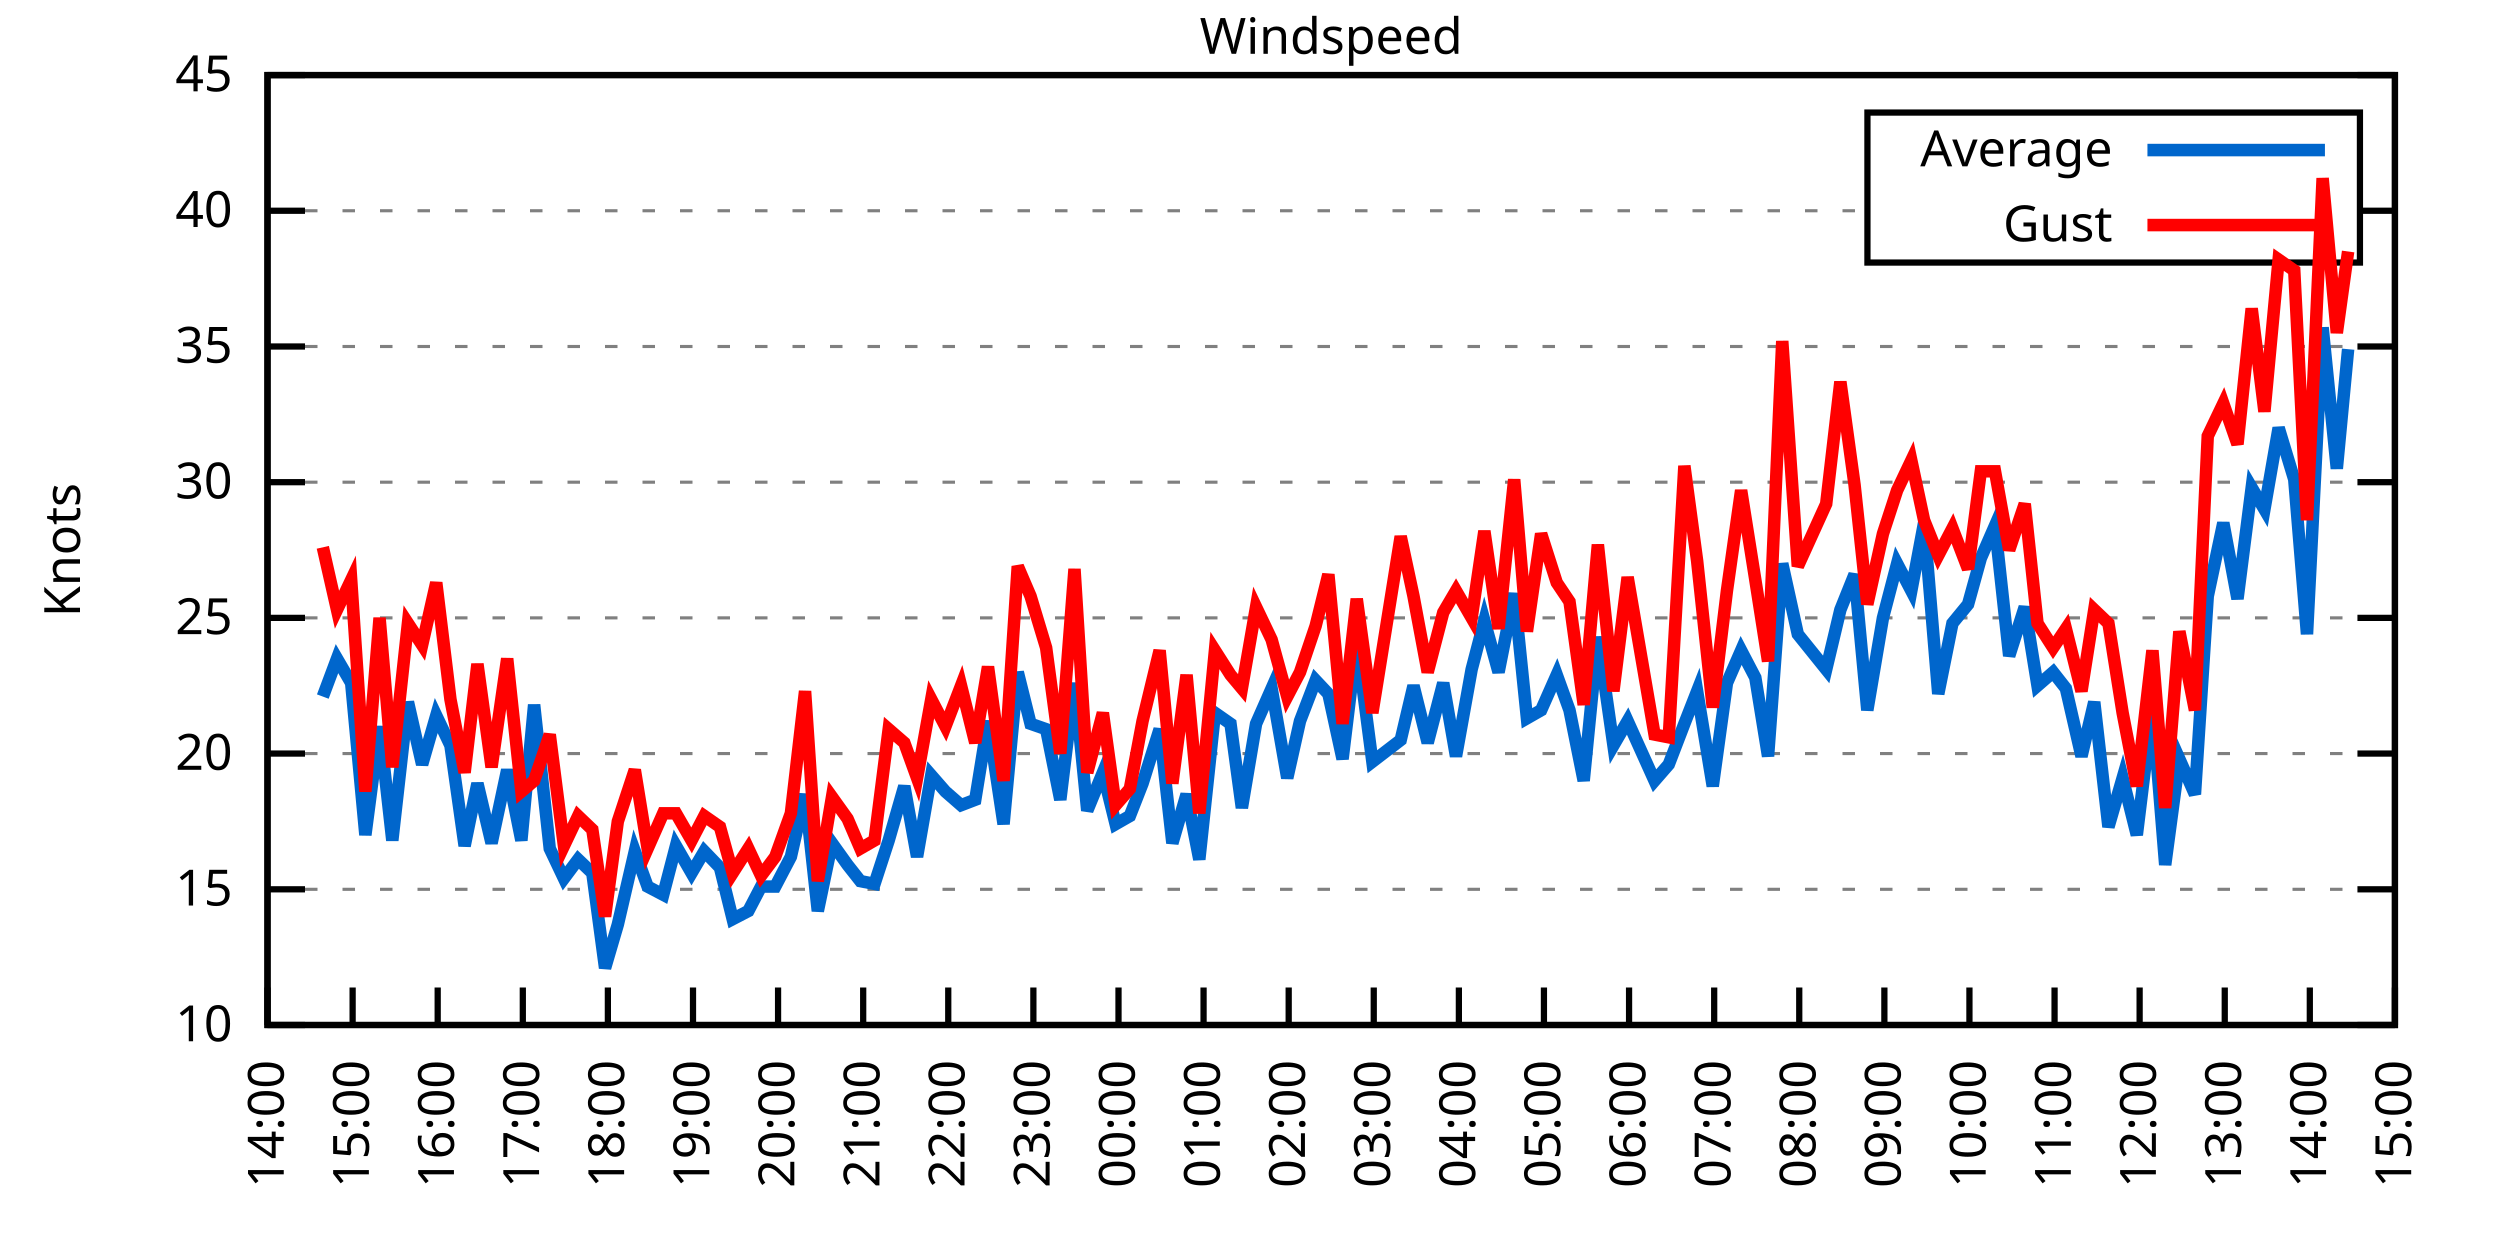
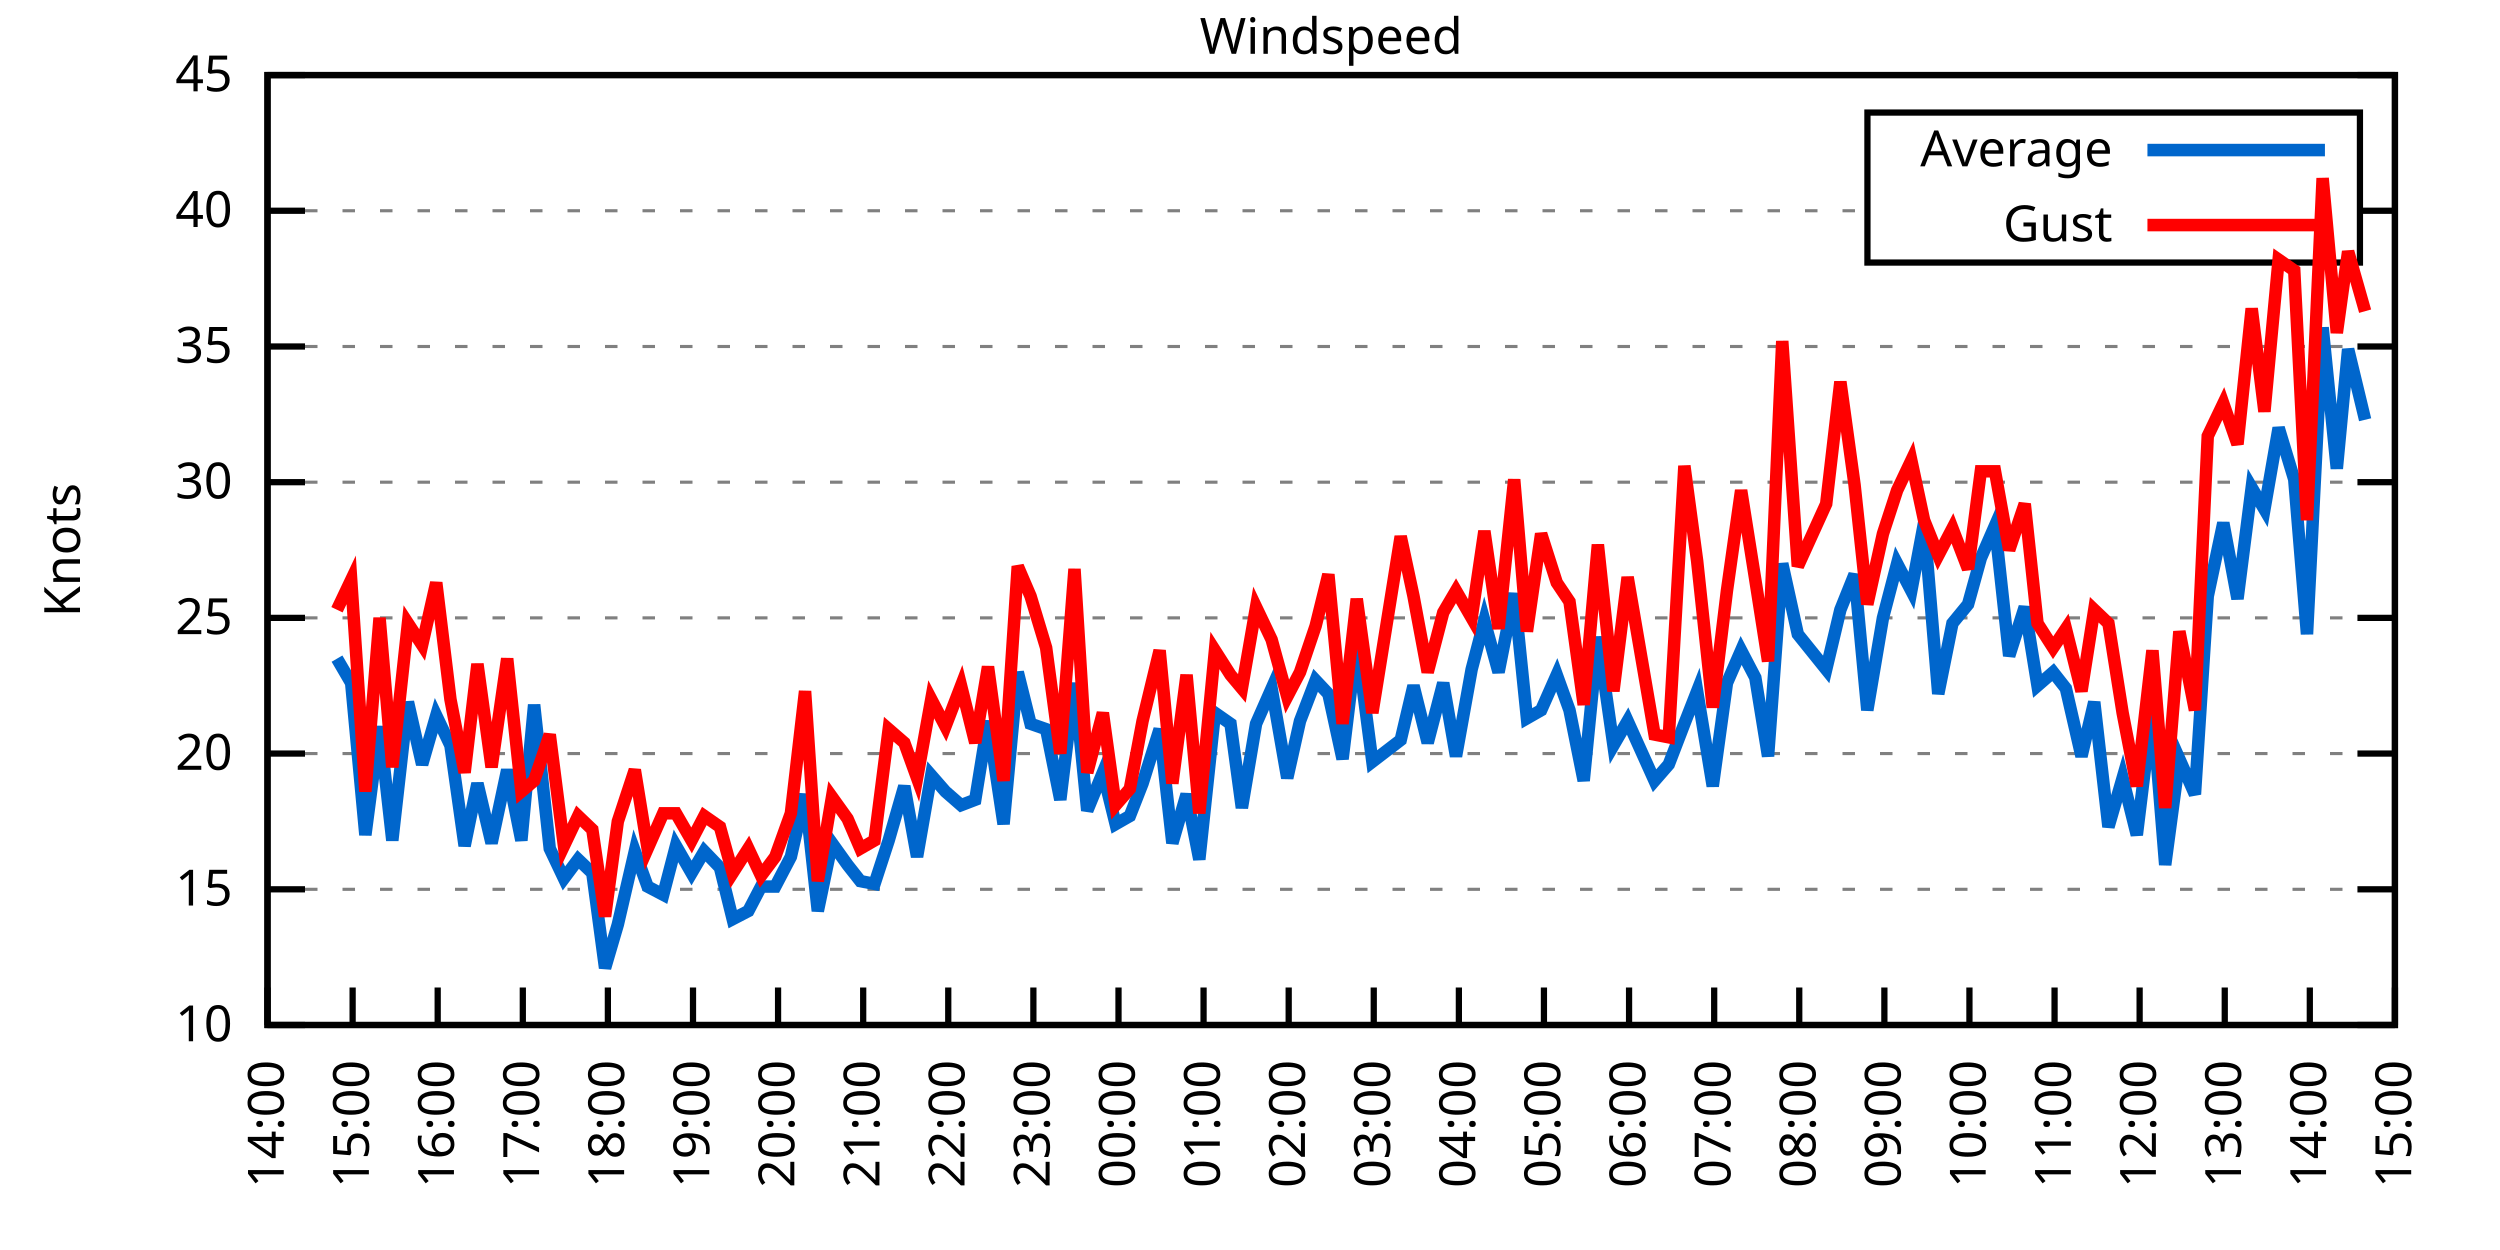
<svg xmlns="http://www.w3.org/2000/svg" xmlns:xlink="http://www.w3.org/1999/xlink" width="400" height="200" viewBox="0 0 400 200">
  <g id="gnuplot_canvas">
    <rect x="0" y="0" width="400" height="200" fill="none" />
    <defs>
      <circle id="gpDot" r="0.5" stroke-width="0.5" stroke="currentColor" />
      <path id="gpPt0" stroke-width="0.333" stroke="currentColor" d="M-1,0 h2 M0,-1 v2" />
      <path id="gpPt1" stroke-width="0.333" stroke="currentColor" d="M-1,-1 L1,1 M1,-1 L-1,1" />
      <path id="gpPt2" stroke-width="0.333" stroke="currentColor" d="M-1,0 L1,0 M0,-1 L0,1 M-1,-1 L1,1 M-1,1 L1,-1" />
      <rect id="gpPt3" stroke-width="0.333" stroke="currentColor" x="-1" y="-1" width="2" height="2" />
      <rect id="gpPt4" stroke-width="0.333" stroke="currentColor" fill="currentColor" x="-1" y="-1" width="2" height="2" />
      <circle id="gpPt5" stroke-width="0.333" stroke="currentColor" cx="0" cy="0" r="1" />
      <use xlink:href="#gpPt5" id="gpPt6" fill="currentColor" stroke="none" />
      <path id="gpPt7" stroke-width="0.333" stroke="currentColor" d="M0,-1.33 L-1.33,0.67 L1.33,0.67 z" />
      <use xlink:href="#gpPt7" id="gpPt8" fill="currentColor" stroke="none" />
      <use xlink:href="#gpPt7" id="gpPt9" stroke="currentColor" transform="rotate(180)" />
      <use xlink:href="#gpPt9" id="gpPt10" fill="currentColor" stroke="none" />
      <use xlink:href="#gpPt3" id="gpPt11" stroke="currentColor" transform="rotate(45)" />
      <use xlink:href="#gpPt11" id="gpPt12" fill="currentColor" stroke="none" />
      <path id="gpPt13" stroke-width="0.333" stroke="currentColor" d="M0,1.330 L1.265,0.411 L0.782,-1.067 L-0.782,-1.076 L-1.265,0.411 z" />
      <use xlink:href="#gpPt13" id="gpPt14" fill="currentColor" stroke="none" />
      <filter id="textbox" filterUnits="objectBoundingBox" x="0" y="0" height="1" width="1">
        <feFlood flood-color="white" flood-opacity="1" result="bgnd" />
        <feComposite in="SourceGraphic" in2="bgnd" operator="atop" />
      </filter>
      <filter id="greybox" filterUnits="objectBoundingBox" x="0" y="0" height="1" width="1">
        <feFlood flood-color="lightgrey" flood-opacity="1" result="grey" />
        <feComposite in="SourceGraphic" in2="grey" operator="atop" />
      </filter>
    </defs>
    <g fill="none" color="white" stroke="currentColor" stroke-width="1.00" stroke-linecap="butt" stroke-linejoin="miter">
</g>
    <g fill="none" color="black" stroke="currentColor" stroke-width="1.00" stroke-linecap="butt" stroke-linejoin="miter">
      <g stroke="none" shape-rendering="crispEdges">
        <polygon fill="rgb(255, 255, 255)" points="42.80,164.00 383.18,164.00 383.18,12.02 42.80,12.02 " />
      </g>
    </g>
    <g fill="none" color="black" stroke="currentColor" stroke-width="1.00" stroke-linecap="butt" stroke-linejoin="miter">
</g>
    <g fill="none" color="black" stroke="black" stroke-width="0.50" stroke-linecap="butt" stroke-linejoin="miter">
</g>
    <g fill="none" color="gray" stroke="currentColor" stroke-width="0.50" stroke-linecap="butt" stroke-linejoin="miter">
      <path stroke="gray" stroke-dasharray="2,4" class="gridline" d="M42.80,164.00 L383.19,164.00  " />
    </g>
    <g fill="none" color="gray" stroke="gray" stroke-width="1.00" stroke-linecap="butt" stroke-linejoin="miter">
</g>
    <g fill="none" color="black" stroke="currentColor" stroke-width="1.00" stroke-linecap="butt" stroke-linejoin="miter">
      <path stroke="black" d="M42.80,164.00 L48.80,164.00 M383.19,164.00 L377.19,164.00  " />
      <g transform="translate(37.20,166.60)" stroke="none" fill="black" font-family="Sans" font-size="8.00" text-anchor="end">
        <text>
          <tspan font-family="Sans"> 10</tspan>
        </text>
      </g>
    </g>
    <g fill="none" color="black" stroke="currentColor" stroke-width="1.00" stroke-linecap="butt" stroke-linejoin="miter">
</g>
    <g fill="none" color="black" stroke="black" stroke-width="0.50" stroke-linecap="butt" stroke-linejoin="miter">
</g>
    <g fill="none" color="gray" stroke="currentColor" stroke-width="0.50" stroke-linecap="butt" stroke-linejoin="miter">
      <path stroke="gray" stroke-dasharray="2,4" class="gridline" d="M42.80,142.29 L383.19,142.29  " />
    </g>
    <g fill="none" color="gray" stroke="gray" stroke-width="1.00" stroke-linecap="butt" stroke-linejoin="miter">
</g>
    <g fill="none" color="black" stroke="currentColor" stroke-width="1.00" stroke-linecap="butt" stroke-linejoin="miter">
      <path stroke="black" d="M42.80,142.29 L48.80,142.29 M383.19,142.29 L377.19,142.29  " />
      <g transform="translate(37.20,144.89)" stroke="none" fill="black" font-family="Sans" font-size="8.00" text-anchor="end">
        <text>
          <tspan font-family="Sans"> 15</tspan>
        </text>
      </g>
    </g>
    <g fill="none" color="black" stroke="currentColor" stroke-width="1.00" stroke-linecap="butt" stroke-linejoin="miter">
</g>
    <g fill="none" color="black" stroke="black" stroke-width="0.50" stroke-linecap="butt" stroke-linejoin="miter">
</g>
    <g fill="none" color="gray" stroke="currentColor" stroke-width="0.50" stroke-linecap="butt" stroke-linejoin="miter">
      <path stroke="gray" stroke-dasharray="2,4" class="gridline" d="M42.80,120.57 L383.19,120.57  " />
    </g>
    <g fill="none" color="gray" stroke="gray" stroke-width="1.00" stroke-linecap="butt" stroke-linejoin="miter">
</g>
    <g fill="none" color="black" stroke="currentColor" stroke-width="1.00" stroke-linecap="butt" stroke-linejoin="miter">
      <path stroke="black" d="M42.80,120.57 L48.80,120.57 M383.19,120.57 L377.19,120.57  " />
      <g transform="translate(37.20,123.17)" stroke="none" fill="black" font-family="Sans" font-size="8.00" text-anchor="end">
        <text>
          <tspan font-family="Sans"> 20</tspan>
        </text>
      </g>
    </g>
    <g fill="none" color="black" stroke="currentColor" stroke-width="1.00" stroke-linecap="butt" stroke-linejoin="miter">
</g>
    <g fill="none" color="black" stroke="black" stroke-width="0.50" stroke-linecap="butt" stroke-linejoin="miter">
</g>
    <g fill="none" color="gray" stroke="currentColor" stroke-width="0.50" stroke-linecap="butt" stroke-linejoin="miter">
      <path stroke="gray" stroke-dasharray="2,4" class="gridline" d="M42.80,98.86 L383.19,98.86  " />
    </g>
    <g fill="none" color="gray" stroke="gray" stroke-width="1.00" stroke-linecap="butt" stroke-linejoin="miter">
</g>
    <g fill="none" color="black" stroke="currentColor" stroke-width="1.00" stroke-linecap="butt" stroke-linejoin="miter">
      <path stroke="black" d="M42.80,98.86 L48.80,98.86 M383.19,98.86 L377.19,98.86  " />
      <g transform="translate(37.20,101.46)" stroke="none" fill="black" font-family="Sans" font-size="8.00" text-anchor="end">
        <text>
          <tspan font-family="Sans"> 25</tspan>
        </text>
      </g>
    </g>
    <g fill="none" color="black" stroke="currentColor" stroke-width="1.00" stroke-linecap="butt" stroke-linejoin="miter">
</g>
    <g fill="none" color="black" stroke="black" stroke-width="0.50" stroke-linecap="butt" stroke-linejoin="miter">
</g>
    <g fill="none" color="gray" stroke="currentColor" stroke-width="0.50" stroke-linecap="butt" stroke-linejoin="miter">
      <path stroke="gray" stroke-dasharray="2,4" class="gridline" d="M42.80,77.15 L383.19,77.15  " />
    </g>
    <g fill="none" color="gray" stroke="gray" stroke-width="1.00" stroke-linecap="butt" stroke-linejoin="miter">
</g>
    <g fill="none" color="black" stroke="currentColor" stroke-width="1.00" stroke-linecap="butt" stroke-linejoin="miter">
      <path stroke="black" d="M42.80,77.15 L48.80,77.15 M383.19,77.15 L377.19,77.15  " />
      <g transform="translate(37.20,79.75)" stroke="none" fill="black" font-family="Sans" font-size="8.00" text-anchor="end">
        <text>
          <tspan font-family="Sans"> 30</tspan>
        </text>
      </g>
    </g>
    <g fill="none" color="black" stroke="currentColor" stroke-width="1.00" stroke-linecap="butt" stroke-linejoin="miter">
</g>
    <g fill="none" color="black" stroke="black" stroke-width="0.50" stroke-linecap="butt" stroke-linejoin="miter">
</g>
    <g fill="none" color="gray" stroke="currentColor" stroke-width="0.50" stroke-linecap="butt" stroke-linejoin="miter">
      <path stroke="gray" stroke-dasharray="2,4" class="gridline" d="M42.80,55.44 L383.19,55.44  " />
    </g>
    <g fill="none" color="gray" stroke="gray" stroke-width="1.00" stroke-linecap="butt" stroke-linejoin="miter">
</g>
    <g fill="none" color="black" stroke="currentColor" stroke-width="1.00" stroke-linecap="butt" stroke-linejoin="miter">
      <path stroke="black" d="M42.80,55.44 L48.80,55.44 M383.19,55.44 L377.19,55.44  " />
      <g transform="translate(37.20,58.04)" stroke="none" fill="black" font-family="Sans" font-size="8.00" text-anchor="end">
        <text>
          <tspan font-family="Sans"> 35</tspan>
        </text>
      </g>
    </g>
    <g fill="none" color="black" stroke="currentColor" stroke-width="1.00" stroke-linecap="butt" stroke-linejoin="miter">
</g>
    <g fill="none" color="black" stroke="black" stroke-width="0.50" stroke-linecap="butt" stroke-linejoin="miter">
</g>
    <g fill="none" color="gray" stroke="currentColor" stroke-width="0.50" stroke-linecap="butt" stroke-linejoin="miter">
      <path stroke="gray" stroke-dasharray="2,4" class="gridline" d="M42.80,33.72 L298.79,33.72 M377.59,33.72 L383.19,33.72  " />
    </g>
    <g fill="none" color="gray" stroke="gray" stroke-width="1.00" stroke-linecap="butt" stroke-linejoin="miter">
</g>
    <g fill="none" color="black" stroke="currentColor" stroke-width="1.00" stroke-linecap="butt" stroke-linejoin="miter">
      <path stroke="black" d="M42.80,33.72 L48.80,33.72 M383.19,33.72 L377.19,33.72  " />
      <g transform="translate(37.20,36.32)" stroke="none" fill="black" font-family="Sans" font-size="8.00" text-anchor="end">
        <text>
          <tspan font-family="Sans"> 40</tspan>
        </text>
      </g>
    </g>
    <g fill="none" color="black" stroke="currentColor" stroke-width="1.00" stroke-linecap="butt" stroke-linejoin="miter">
</g>
    <g fill="none" color="black" stroke="black" stroke-width="0.50" stroke-linecap="butt" stroke-linejoin="miter">
</g>
    <g fill="none" color="gray" stroke="currentColor" stroke-width="0.50" stroke-linecap="butt" stroke-linejoin="miter">
      <path stroke="gray" stroke-dasharray="2,4" class="gridline" d="M42.80,12.01 L383.19,12.01  " />
    </g>
    <g fill="none" color="gray" stroke="gray" stroke-width="1.00" stroke-linecap="butt" stroke-linejoin="miter">
</g>
    <g fill="none" color="black" stroke="currentColor" stroke-width="1.00" stroke-linecap="butt" stroke-linejoin="miter">
      <path stroke="black" d="M42.80,12.01 L48.80,12.01 M383.19,12.01 L377.19,12.01  " />
      <g transform="translate(37.20,14.61)" stroke="none" fill="black" font-family="Sans" font-size="8.00" text-anchor="end">
        <text>
          <tspan font-family="Sans"> 45</tspan>
        </text>
      </g>
    </g>
    <g fill="none" color="black" stroke="currentColor" stroke-width="1.00" stroke-linecap="butt" stroke-linejoin="miter">
      <path stroke="black" d="M42.80,164.00 L42.80,158.00  " />
      <g transform="translate(45.40,169.60) rotate(270.00)" stroke="none" fill="black" font-family="Sans" font-size="8.00" text-anchor="end">
        <text>
          <tspan font-family="Sans">14:00</tspan>
        </text>
      </g>
    </g>
    <g fill="none" color="black" stroke="currentColor" stroke-width="1.00" stroke-linecap="butt" stroke-linejoin="miter">
      <path stroke="black" d="M56.42,164.00 L56.42,158.00  " />
      <g transform="translate(59.02,169.60) rotate(270.00)" stroke="none" fill="black" font-family="Sans" font-size="8.00" text-anchor="end">
        <text>
          <tspan font-family="Sans">15:00</tspan>
        </text>
      </g>
    </g>
    <g fill="none" color="black" stroke="currentColor" stroke-width="1.00" stroke-linecap="butt" stroke-linejoin="miter">
      <path stroke="black" d="M70.03,164.00 L70.03,158.00  " />
      <g transform="translate(72.63,169.60) rotate(270.00)" stroke="none" fill="black" font-family="Sans" font-size="8.00" text-anchor="end">
        <text>
          <tspan font-family="Sans">16:00</tspan>
        </text>
      </g>
    </g>
    <g fill="none" color="black" stroke="currentColor" stroke-width="1.00" stroke-linecap="butt" stroke-linejoin="miter">
      <path stroke="black" d="M83.65,164.00 L83.65,158.00  " />
      <g transform="translate(86.25,169.60) rotate(270.00)" stroke="none" fill="black" font-family="Sans" font-size="8.00" text-anchor="end">
        <text>
          <tspan font-family="Sans">17:00</tspan>
        </text>
      </g>
    </g>
    <g fill="none" color="black" stroke="currentColor" stroke-width="1.00" stroke-linecap="butt" stroke-linejoin="miter">
      <path stroke="black" d="M97.26,164.00 L97.26,158.00  " />
      <g transform="translate(99.86,169.60) rotate(270.00)" stroke="none" fill="black" font-family="Sans" font-size="8.00" text-anchor="end">
        <text>
          <tspan font-family="Sans">18:00</tspan>
        </text>
      </g>
    </g>
    <g fill="none" color="black" stroke="currentColor" stroke-width="1.00" stroke-linecap="butt" stroke-linejoin="miter">
      <path stroke="black" d="M110.88,164.00 L110.88,158.00  " />
      <g transform="translate(113.48,169.60) rotate(270.00)" stroke="none" fill="black" font-family="Sans" font-size="8.00" text-anchor="end">
        <text>
          <tspan font-family="Sans">19:00</tspan>
        </text>
      </g>
    </g>
    <g fill="none" color="black" stroke="currentColor" stroke-width="1.00" stroke-linecap="butt" stroke-linejoin="miter">
      <path stroke="black" d="M124.49,164.00 L124.49,158.00  " />
      <g transform="translate(127.09,169.60) rotate(270.00)" stroke="none" fill="black" font-family="Sans" font-size="8.00" text-anchor="end">
        <text>
          <tspan font-family="Sans">20:00</tspan>
        </text>
      </g>
    </g>
    <g fill="none" color="black" stroke="currentColor" stroke-width="1.00" stroke-linecap="butt" stroke-linejoin="miter">
      <path stroke="black" d="M138.11,164.00 L138.11,158.00  " />
      <g transform="translate(140.71,169.60) rotate(270.00)" stroke="none" fill="black" font-family="Sans" font-size="8.00" text-anchor="end">
        <text>
          <tspan font-family="Sans">21:00</tspan>
        </text>
      </g>
    </g>
    <g fill="none" color="black" stroke="currentColor" stroke-width="1.00" stroke-linecap="butt" stroke-linejoin="miter">
      <path stroke="black" d="M151.72,164.00 L151.72,158.00  " />
      <g transform="translate(154.32,169.60) rotate(270.00)" stroke="none" fill="black" font-family="Sans" font-size="8.00" text-anchor="end">
        <text>
          <tspan font-family="Sans">22:00</tspan>
        </text>
      </g>
    </g>
    <g fill="none" color="black" stroke="currentColor" stroke-width="1.00" stroke-linecap="butt" stroke-linejoin="miter">
      <path stroke="black" d="M165.34,164.00 L165.34,158.00  " />
      <g transform="translate(167.94,169.60) rotate(270.00)" stroke="none" fill="black" font-family="Sans" font-size="8.00" text-anchor="end">
        <text>
          <tspan font-family="Sans">23:00</tspan>
        </text>
      </g>
    </g>
    <g fill="none" color="black" stroke="currentColor" stroke-width="1.00" stroke-linecap="butt" stroke-linejoin="miter">
      <path stroke="black" d="M178.96,164.00 L178.96,158.00  " />
      <g transform="translate(181.56,169.60) rotate(270.00)" stroke="none" fill="black" font-family="Sans" font-size="8.00" text-anchor="end">
        <text>
          <tspan font-family="Sans">00:00</tspan>
        </text>
      </g>
    </g>
    <g fill="none" color="black" stroke="currentColor" stroke-width="1.00" stroke-linecap="butt" stroke-linejoin="miter">
      <path stroke="black" d="M192.57,164.00 L192.57,158.00  " />
      <g transform="translate(195.17,169.60) rotate(270.00)" stroke="none" fill="black" font-family="Sans" font-size="8.00" text-anchor="end">
        <text>
          <tspan font-family="Sans">01:00</tspan>
        </text>
      </g>
    </g>
    <g fill="none" color="black" stroke="currentColor" stroke-width="1.00" stroke-linecap="butt" stroke-linejoin="miter">
      <path stroke="black" d="M206.19,164.00 L206.19,158.00  " />
      <g transform="translate(208.79,169.60) rotate(270.00)" stroke="none" fill="black" font-family="Sans" font-size="8.00" text-anchor="end">
        <text>
          <tspan font-family="Sans">02:00</tspan>
        </text>
      </g>
    </g>
    <g fill="none" color="black" stroke="currentColor" stroke-width="1.00" stroke-linecap="butt" stroke-linejoin="miter">
      <path stroke="black" d="M219.80,164.00 L219.80,158.00  " />
      <g transform="translate(222.40,169.60) rotate(270.00)" stroke="none" fill="black" font-family="Sans" font-size="8.00" text-anchor="end">
        <text>
          <tspan font-family="Sans">03:00</tspan>
        </text>
      </g>
    </g>
    <g fill="none" color="black" stroke="currentColor" stroke-width="1.00" stroke-linecap="butt" stroke-linejoin="miter">
      <path stroke="black" d="M233.42,164.00 L233.42,158.00  " />
      <g transform="translate(236.02,169.60) rotate(270.00)" stroke="none" fill="black" font-family="Sans" font-size="8.00" text-anchor="end">
        <text>
          <tspan font-family="Sans">04:00</tspan>
        </text>
      </g>
    </g>
    <g fill="none" color="black" stroke="currentColor" stroke-width="1.00" stroke-linecap="butt" stroke-linejoin="miter">
      <path stroke="black" d="M247.03,164.00 L247.03,158.00  " />
      <g transform="translate(249.63,169.60) rotate(270.00)" stroke="none" fill="black" font-family="Sans" font-size="8.00" text-anchor="end">
        <text>
          <tspan font-family="Sans">05:00</tspan>
        </text>
      </g>
    </g>
    <g fill="none" color="black" stroke="currentColor" stroke-width="1.00" stroke-linecap="butt" stroke-linejoin="miter">
      <path stroke="black" d="M260.65,164.00 L260.65,158.00  " />
      <g transform="translate(263.25,169.60) rotate(270.00)" stroke="none" fill="black" font-family="Sans" font-size="8.00" text-anchor="end">
        <text>
          <tspan font-family="Sans">06:00</tspan>
        </text>
      </g>
    </g>
    <g fill="none" color="black" stroke="currentColor" stroke-width="1.00" stroke-linecap="butt" stroke-linejoin="miter">
      <path stroke="black" d="M274.27,164.00 L274.27,158.00  " />
      <g transform="translate(276.87,169.60) rotate(270.00)" stroke="none" fill="black" font-family="Sans" font-size="8.00" text-anchor="end">
        <text>
          <tspan font-family="Sans">07:00</tspan>
        </text>
      </g>
    </g>
    <g fill="none" color="black" stroke="currentColor" stroke-width="1.00" stroke-linecap="butt" stroke-linejoin="miter">
      <path stroke="black" d="M287.88,164.00 L287.88,158.00  " />
      <g transform="translate(290.48,169.60) rotate(270.00)" stroke="none" fill="black" font-family="Sans" font-size="8.00" text-anchor="end">
        <text>
          <tspan font-family="Sans">08:00</tspan>
        </text>
      </g>
    </g>
    <g fill="none" color="black" stroke="currentColor" stroke-width="1.00" stroke-linecap="butt" stroke-linejoin="miter">
      <path stroke="black" d="M301.50,164.00 L301.50,158.00  " />
      <g transform="translate(304.10,169.60) rotate(270.00)" stroke="none" fill="black" font-family="Sans" font-size="8.00" text-anchor="end">
        <text>
          <tspan font-family="Sans">09:00</tspan>
        </text>
      </g>
    </g>
    <g fill="none" color="black" stroke="currentColor" stroke-width="1.00" stroke-linecap="butt" stroke-linejoin="miter">
      <path stroke="black" d="M315.11,164.00 L315.11,158.00  " />
      <g transform="translate(317.71,169.60) rotate(270.00)" stroke="none" fill="black" font-family="Sans" font-size="8.00" text-anchor="end">
        <text>
          <tspan font-family="Sans">10:00</tspan>
        </text>
      </g>
    </g>
    <g fill="none" color="black" stroke="currentColor" stroke-width="1.00" stroke-linecap="butt" stroke-linejoin="miter">
      <path stroke="black" d="M328.73,164.00 L328.73,158.00  " />
      <g transform="translate(331.33,169.60) rotate(270.00)" stroke="none" fill="black" font-family="Sans" font-size="8.00" text-anchor="end">
        <text>
          <tspan font-family="Sans">11:00</tspan>
        </text>
      </g>
    </g>
    <g fill="none" color="black" stroke="currentColor" stroke-width="1.00" stroke-linecap="butt" stroke-linejoin="miter">
      <path stroke="black" d="M342.34,164.00 L342.34,158.00  " />
      <g transform="translate(344.94,169.60) rotate(270.00)" stroke="none" fill="black" font-family="Sans" font-size="8.00" text-anchor="end">
        <text>
          <tspan font-family="Sans">12:00</tspan>
        </text>
      </g>
    </g>
    <g fill="none" color="black" stroke="currentColor" stroke-width="1.00" stroke-linecap="butt" stroke-linejoin="miter">
      <path stroke="black" d="M355.96,164.00 L355.96,158.00  " />
      <g transform="translate(358.56,169.60) rotate(270.00)" stroke="none" fill="black" font-family="Sans" font-size="8.00" text-anchor="end">
        <text>
          <tspan font-family="Sans">13:00</tspan>
        </text>
      </g>
    </g>
    <g fill="none" color="black" stroke="currentColor" stroke-width="1.00" stroke-linecap="butt" stroke-linejoin="miter">
      <path stroke="black" d="M369.57,164.00 L369.57,158.00  " />
      <g transform="translate(372.17,169.60) rotate(270.00)" stroke="none" fill="black" font-family="Sans" font-size="8.00" text-anchor="end">
        <text>
          <tspan font-family="Sans">14:00</tspan>
        </text>
      </g>
    </g>
    <g fill="none" color="black" stroke="currentColor" stroke-width="1.00" stroke-linecap="butt" stroke-linejoin="miter">
      <path stroke="black" d="M383.19,164.00 L383.19,158.00  " />
      <g transform="translate(385.79,169.60) rotate(270.00)" stroke="none" fill="black" font-family="Sans" font-size="8.00" text-anchor="end">
        <text>
          <tspan font-family="Sans">15:00</tspan>
        </text>
      </g>
    </g>
    <g fill="none" color="black" stroke="currentColor" stroke-width="1.00" stroke-linecap="butt" stroke-linejoin="miter">
</g>
    <g fill="none" color="black" stroke="currentColor" stroke-width="1.00" stroke-linecap="butt" stroke-linejoin="miter">
      <path stroke="black" d="M42.80,12.01 L42.80,164.00 L383.19,164.00 L383.19,12.01 L42.80,12.01 Z  " />
    </g>
    <g fill="none" color="black" stroke="currentColor" stroke-width="1.00" stroke-linecap="butt" stroke-linejoin="miter">
</g>
    <g fill="none" color="black" stroke="currentColor" stroke-width="1.00" stroke-linecap="butt" stroke-linejoin="miter">
      <path stroke="black" d="M298.79,42.01 L298.79,18.01 L377.59,18.01 L377.59,42.01 L298.79,42.01 Z  " />
    </g>
    <g id="Windspeed_plot_1">
      <g fill="none" color="white" stroke="black" stroke-width="2.00" stroke-linecap="butt" stroke-linejoin="miter">
</g>
      <g fill="none" color="black" stroke="currentColor" stroke-width="2.00" stroke-linecap="butt" stroke-linejoin="miter">
        <g transform="translate(337.99,26.61)" stroke="none" fill="black" font-family="Sans" font-size="8.00" text-anchor="end">
          <text>
            <tspan font-family="Sans">Average</tspan>
          </text>
        </g>
      </g>
      <g fill="none" color="black" stroke="currentColor" stroke-width="2.00" stroke-linecap="butt" stroke-linejoin="miter">
-         <path stroke="rgb(  0, 102, 204)" d="M343.59,24.01 L371.99,24.01 M51.65,111.45 L53.92,105.38 L56.19,109.28 L58.46,133.60 L60.73,116.23 L62.77,134.47   L65.27,112.32 L67.54,122.31 L69.80,114.49 L72.07,119.27 L74.34,135.34 L76.39,125.35 L78.65,134.90 L81.15,123.18   L83.42,134.47 L85.46,112.76 L87.96,135.77 L90.23,140.55 L92.50,137.51 L94.77,139.68 L96.81,154.88 L98.85,147.93   L101.57,136.21 L103.62,141.85 L106.11,143.16 L108.15,135.34 L110.65,139.68 L112.69,136.21 L115.19,138.81 L117.23,147.06   L119.73,145.76 L121.77,141.85 L124.04,141.85 L126.54,137.08 L128.81,127.09 L130.85,145.76 L133.12,134.90 L135.61,138.38   L137.66,140.98 L139.92,141.42 L142.19,134.47 L144.69,125.79 L146.73,137.08 L149.00,124.05 L151.27,126.65 L153.77,128.83   L156.04,127.96 L158.08,115.36 L160.57,131.86 L162.84,107.55 L164.89,115.80 L167.38,116.67 L169.65,127.96 L171.92,109.28   L173.96,129.69 L176.46,123.61 L178.50,131.86 L180.77,130.56 L182.81,125.35 L185.54,116.67 L187.58,134.90 L189.85,127.09   L191.89,137.51 L194.39,114.06 L196.88,115.80 L198.70,129.26 L200.97,115.80 L203.46,110.15 L205.96,124.48 L208.00,115.36   L210.50,108.85 L212.54,111.02 L214.81,121.44 L217.08,102.77 L219.58,121.88 L224.11,118.40 L226.16,109.72 L228.43,118.84   L230.92,109.28 L232.96,121.01 L235.46,107.11 L237.50,99.30 L239.77,107.55 L242.27,94.95 L244.31,114.93 L246.58,113.63   L249.08,107.98 L251.12,113.63 L253.39,124.92 L255.66,101.90 L258.15,119.27 L260.42,115.36 L264.73,124.92 L267.00,122.31   L269.50,115.80 L271.54,110.59 L274.04,125.79 L276.31,109.28 L278.58,104.07 L280.85,108.42 L282.89,121.01 L285.16,90.18   L287.65,101.47 L292.19,107.11 L294.46,97.56 L296.73,91.91 L298.77,113.63 L301.27,98.86 L303.54,90.18 L305.81,94.52   L307.85,83.66 L310.12,111.02 L312.39,99.73 L314.89,96.69 L316.93,89.31 L319.20,84.10 L321.47,104.94 L323.96,97.12   L326.00,109.72 L328.50,107.55 L330.54,110.15 L333.04,121.01 L335.08,112.32 L337.35,132.30 L339.62,124.48 L341.89,133.60   L344.39,113.19 L346.43,138.38 L348.70,121.44 L351.19,127.09 L353.24,95.39 L355.73,83.66 L358.00,95.82 L360.27,78.02   L362.31,81.49 L364.58,68.46 L367.08,76.71 L369.12,101.47 L371.62,52.40 L373.89,74.98 L375.70,55.87  " />
+         <path stroke="rgb(  0, 102, 204)" d="M343.59,24.01 L371.99,24.01 M53.92,105.38 L56.19,109.28 L58.46,133.60 L60.73,116.23 L62.77,134.47 L65.27,112.32   L67.54,122.31 L69.80,114.49 L72.07,119.27 L74.34,135.34 L76.39,125.35 L78.65,134.90 L81.15,123.18 L83.42,134.47   L85.46,112.76 L87.96,135.77 L90.23,140.55 L92.50,137.51 L94.77,139.68 L96.81,154.88 L98.85,147.93 L101.57,136.21   L103.62,141.85 L106.11,143.16 L108.15,135.34 L110.65,139.68 L112.69,136.21 L115.19,138.81 L117.23,147.06 L119.73,145.76   L121.77,141.85 L124.04,141.85 L126.54,137.08 L128.81,127.09 L130.85,145.76 L133.12,134.90 L135.61,138.38 L137.66,140.98   L139.92,141.42 L142.19,134.47 L144.69,125.79 L146.73,137.08 L149.00,124.05 L151.27,126.65 L153.77,128.83 L156.04,127.96   L158.08,115.36 L160.57,131.86 L162.84,107.55 L164.89,115.80 L167.38,116.67 L169.65,127.96 L171.92,109.28 L173.96,129.69   L176.46,123.61 L178.50,131.86 L180.77,130.56 L182.81,125.35 L185.54,116.67 L187.58,134.90 L189.85,127.09 L191.89,137.51   L194.39,114.06 L196.88,115.80 L198.70,129.26 L200.97,115.80 L203.46,110.15 L205.96,124.48 L208.00,115.36 L210.50,108.85   L212.54,111.02 L214.81,121.44 L217.08,102.77 L219.58,121.88 L224.11,118.40 L226.16,109.72 L228.43,118.84 L230.92,109.28   L232.96,121.01 L235.46,107.11 L237.50,99.30 L239.77,107.55 L242.27,94.95 L244.31,114.93 L246.58,113.63 L249.08,107.98   L251.12,113.63 L253.39,124.92 L255.66,101.90 L258.15,119.27 L260.42,115.36 L264.73,124.92 L267.00,122.31 L269.50,115.80   L271.54,110.59 L274.04,125.79 L276.31,109.28 L278.58,104.07 L280.85,108.42 L282.89,121.01 L285.16,90.18 L287.65,101.47   L292.19,107.11 L294.46,97.56 L296.73,91.91 L298.77,113.63 L301.27,98.86 L303.54,90.18 L305.81,94.52 L307.85,83.66   L310.12,111.02 L312.39,99.73 L314.89,96.69 L316.93,89.31 L319.20,84.10 L321.47,104.94 L323.96,97.12 L326.00,109.72   L328.50,107.55 L330.54,110.15 L333.04,121.01 L335.08,112.32 L337.35,132.30 L339.62,124.48 L341.89,133.60 L344.39,113.19   L346.43,138.38 L348.70,121.44 L351.19,127.09 L353.24,95.39 L355.73,83.66 L358.00,95.82 L360.27,78.02 L362.31,81.49   L364.58,68.46 L367.08,76.71 L369.12,101.47 L371.62,52.40 L373.89,74.98 L375.70,55.87 L378.42,67.16  " />
      </g>
    </g>
    <g id="Windspeed_plot_2">
      <g fill="none" color="black" stroke="currentColor" stroke-width="2.00" stroke-linecap="butt" stroke-linejoin="miter">
        <g transform="translate(337.99,38.61)" stroke="none" fill="black" font-family="Sans" font-size="8.00" text-anchor="end">
          <text>
            <tspan font-family="Sans">Gust</tspan>
          </text>
        </g>
      </g>
      <g fill="none" color="black" stroke="currentColor" stroke-width="2.00" stroke-linecap="butt" stroke-linejoin="miter">
-         <path stroke="rgb(255,   0,   0)" d="M343.59,36.01 L371.99,36.01 M51.65,87.57 L53.92,97.56 L56.19,92.78 L58.46,126.65 L60.73,98.86 L62.77,122.75   L65.27,99.73 L67.54,103.20 L69.80,93.22 L72.07,111.89 L74.34,123.61 L76.39,106.24 L78.65,122.75 L81.15,105.38   L83.42,126.65 L85.46,124.92 L87.96,117.53 L90.23,135.34 L92.50,130.56 L94.77,132.73 L96.81,146.63 L98.85,131.43   L101.57,123.18 L103.62,135.77 L106.11,130.13 L108.15,130.13 L110.65,134.47 L112.69,130.56 L115.19,132.30 L117.23,139.68   L119.73,135.77 L121.77,140.12 L124.04,137.08 L126.54,130.13 L128.81,110.59 L130.85,140.98 L133.12,127.52 L135.61,131.00   L137.66,135.77 L139.92,134.47 L142.19,116.67 L144.69,118.84 L146.73,124.48 L149.00,111.89 L151.27,116.23 L153.77,109.72   L156.04,118.84 L158.08,106.68 L160.57,124.92 L162.84,90.61 L164.89,95.39 L167.38,103.64 L169.65,120.57 L171.92,91.04   L173.96,123.61 L176.46,114.06 L178.50,128.83 L180.77,126.22 L182.81,115.36 L185.54,104.07 L187.58,125.35 L189.85,107.98   L191.89,130.13 L194.39,104.07 L196.88,107.98 L198.70,110.15 L200.97,97.12 L203.46,102.34 L205.96,111.45 L208.00,107.55   L210.50,100.16 L212.54,91.91 L214.81,115.80 L217.08,95.82 L219.58,114.06 L224.11,85.83 L226.16,95.39 L228.43,107.55   L230.92,97.99 L232.96,94.52 L235.46,98.86 L237.50,84.97 L239.77,100.60 L242.27,76.71 L244.31,101.03 L246.58,85.40   L249.08,93.22 L251.12,96.26 L253.39,112.76 L255.66,87.14 L258.15,110.59 L260.42,92.35 L264.73,117.53 L267.00,117.97   L269.50,74.54 L271.54,89.74 L274.04,113.19 L276.31,94.52 L278.58,78.45 L280.85,92.78 L282.89,105.81 L285.16,54.57   L287.65,90.61 L292.19,80.62 L294.46,61.08 L296.73,77.58 L298.77,96.69 L301.27,85.40 L303.54,78.45 L305.81,73.67   L307.85,83.23 L310.12,88.87 L312.39,84.53 L314.89,91.04 L316.93,75.41 L319.20,75.41 L321.47,88.00 L323.96,80.62   L326.00,99.73 L328.50,103.64 L330.54,100.60 L333.04,110.59 L335.08,97.56 L337.35,99.73 L339.62,114.06 L341.89,125.79   L344.39,104.07 L346.43,129.26 L348.70,101.03 L351.19,113.63 L353.24,69.77 L355.73,64.56 L358.00,71.07 L360.27,49.36   L362.31,65.86 L364.58,41.54 L367.08,43.28 L369.12,83.23 L371.62,28.51 L373.89,53.26 L375.70,40.24  " />
+         <path stroke="rgb(255,   0,   0)" d="M343.59,36.01 L371.99,36.01 M53.92,97.56 L56.19,92.78 L58.46,126.65 L60.73,98.86 L62.77,122.75 L65.27,99.73   L67.54,103.20 L69.80,93.22 L72.07,111.89 L74.34,123.61 L76.39,106.24 L78.65,122.75 L81.15,105.38 L83.42,126.65   L85.46,124.92 L87.96,117.53 L90.23,135.34 L92.50,130.56 L94.77,132.73 L96.81,146.63 L98.85,131.43 L101.57,123.18   L103.62,135.77 L106.11,130.13 L108.15,130.13 L110.65,134.47 L112.69,130.56 L115.19,132.30 L117.23,139.68 L119.73,135.77   L121.77,140.12 L124.04,137.08 L126.54,130.13 L128.81,110.59 L130.85,140.98 L133.12,127.52 L135.61,131.00 L137.66,135.77   L139.92,134.47 L142.19,116.67 L144.69,118.84 L146.73,124.48 L149.00,111.89 L151.27,116.23 L153.77,109.72 L156.04,118.84   L158.08,106.68 L160.57,124.92 L162.84,90.61 L164.89,95.39 L167.38,103.64 L169.65,120.57 L171.92,91.04 L173.96,123.61   L176.46,114.06 L178.50,128.83 L180.77,126.22 L182.81,115.36 L185.54,104.07 L187.58,125.35 L189.85,107.98 L191.89,130.13   L194.39,104.07 L196.88,107.98 L198.70,110.15 L200.97,97.12 L203.46,102.34 L205.96,111.45 L208.00,107.55 L210.50,100.16   L212.54,91.91 L214.81,115.80 L217.08,95.82 L219.58,114.06 L224.11,85.83 L226.16,95.39 L228.43,107.55 L230.92,97.99   L232.96,94.52 L235.46,98.86 L237.50,84.97 L239.77,100.60 L242.27,76.71 L244.31,101.03 L246.58,85.40 L249.08,93.22   L251.12,96.26 L253.39,112.76 L255.66,87.14 L258.15,110.59 L260.42,92.35 L264.73,117.53 L267.00,117.97 L269.50,74.54   L271.54,89.74 L274.04,113.19 L276.31,94.52 L278.58,78.45 L280.85,92.78 L282.89,105.81 L285.16,54.57 L287.65,90.61   L292.19,80.62 L294.46,61.08 L296.73,77.58 L298.77,96.69 L301.27,85.40 L303.54,78.45 L305.81,73.67 L307.85,83.23   L310.12,88.87 L312.39,84.53 L314.89,91.04 L316.93,75.41 L319.20,75.41 L321.47,88.00 L323.96,80.62 L326.00,99.73   L328.50,103.64 L330.54,100.60 L333.04,110.59 L335.08,97.56 L337.35,99.73 L339.62,114.06 L341.89,125.79 L344.39,104.07   L346.43,129.26 L348.70,101.03 L351.19,113.63 L353.24,69.77 L355.73,64.56 L358.00,71.07 L360.27,49.36 L362.31,65.86   L364.58,41.54 L367.08,43.28 L369.12,83.23 L371.62,28.51 L373.89,53.26 L375.70,40.24 L378.42,49.79  " />
      </g>
    </g>
    <g fill="none" color="black" stroke="currentColor" stroke-width="2.00" stroke-linecap="butt" stroke-linejoin="miter">
</g>
    <g fill="none" color="black" stroke="black" stroke-width="1.00" stroke-linecap="butt" stroke-linejoin="miter">
</g>
    <g fill="none" color="black" stroke="currentColor" stroke-width="1.00" stroke-linecap="butt" stroke-linejoin="miter">
      <path stroke="black" d="M42.80,12.01 L42.80,164.00 L383.19,164.00 L383.19,12.01 L42.80,12.01 Z  " />
      <g transform="translate(12.80,88.01) rotate(270.00)" stroke="none" fill="black" font-family="Sans" font-size="8.00" text-anchor="middle">
        <text>
          <tspan font-family="Sans">Knots</tspan>
        </text>
      </g>
    </g>
    <g fill="none" color="black" stroke="currentColor" stroke-width="1.00" stroke-linecap="butt" stroke-linejoin="miter">
</g>
    <g fill="none" color="black" stroke="currentColor" stroke-width="1.00" stroke-linecap="butt" stroke-linejoin="miter">
      <g transform="translate(212.99,8.61)" stroke="none" fill="black" font-family="Sans" font-size="8.00" text-anchor="middle">
        <text>
          <tspan font-family="Sans">Windspeed</tspan>
        </text>
      </g>
    </g>
    <g fill="none" color="black" stroke="currentColor" stroke-width="1.00" stroke-linecap="butt" stroke-linejoin="miter">
</g>
  </g>
</svg>
